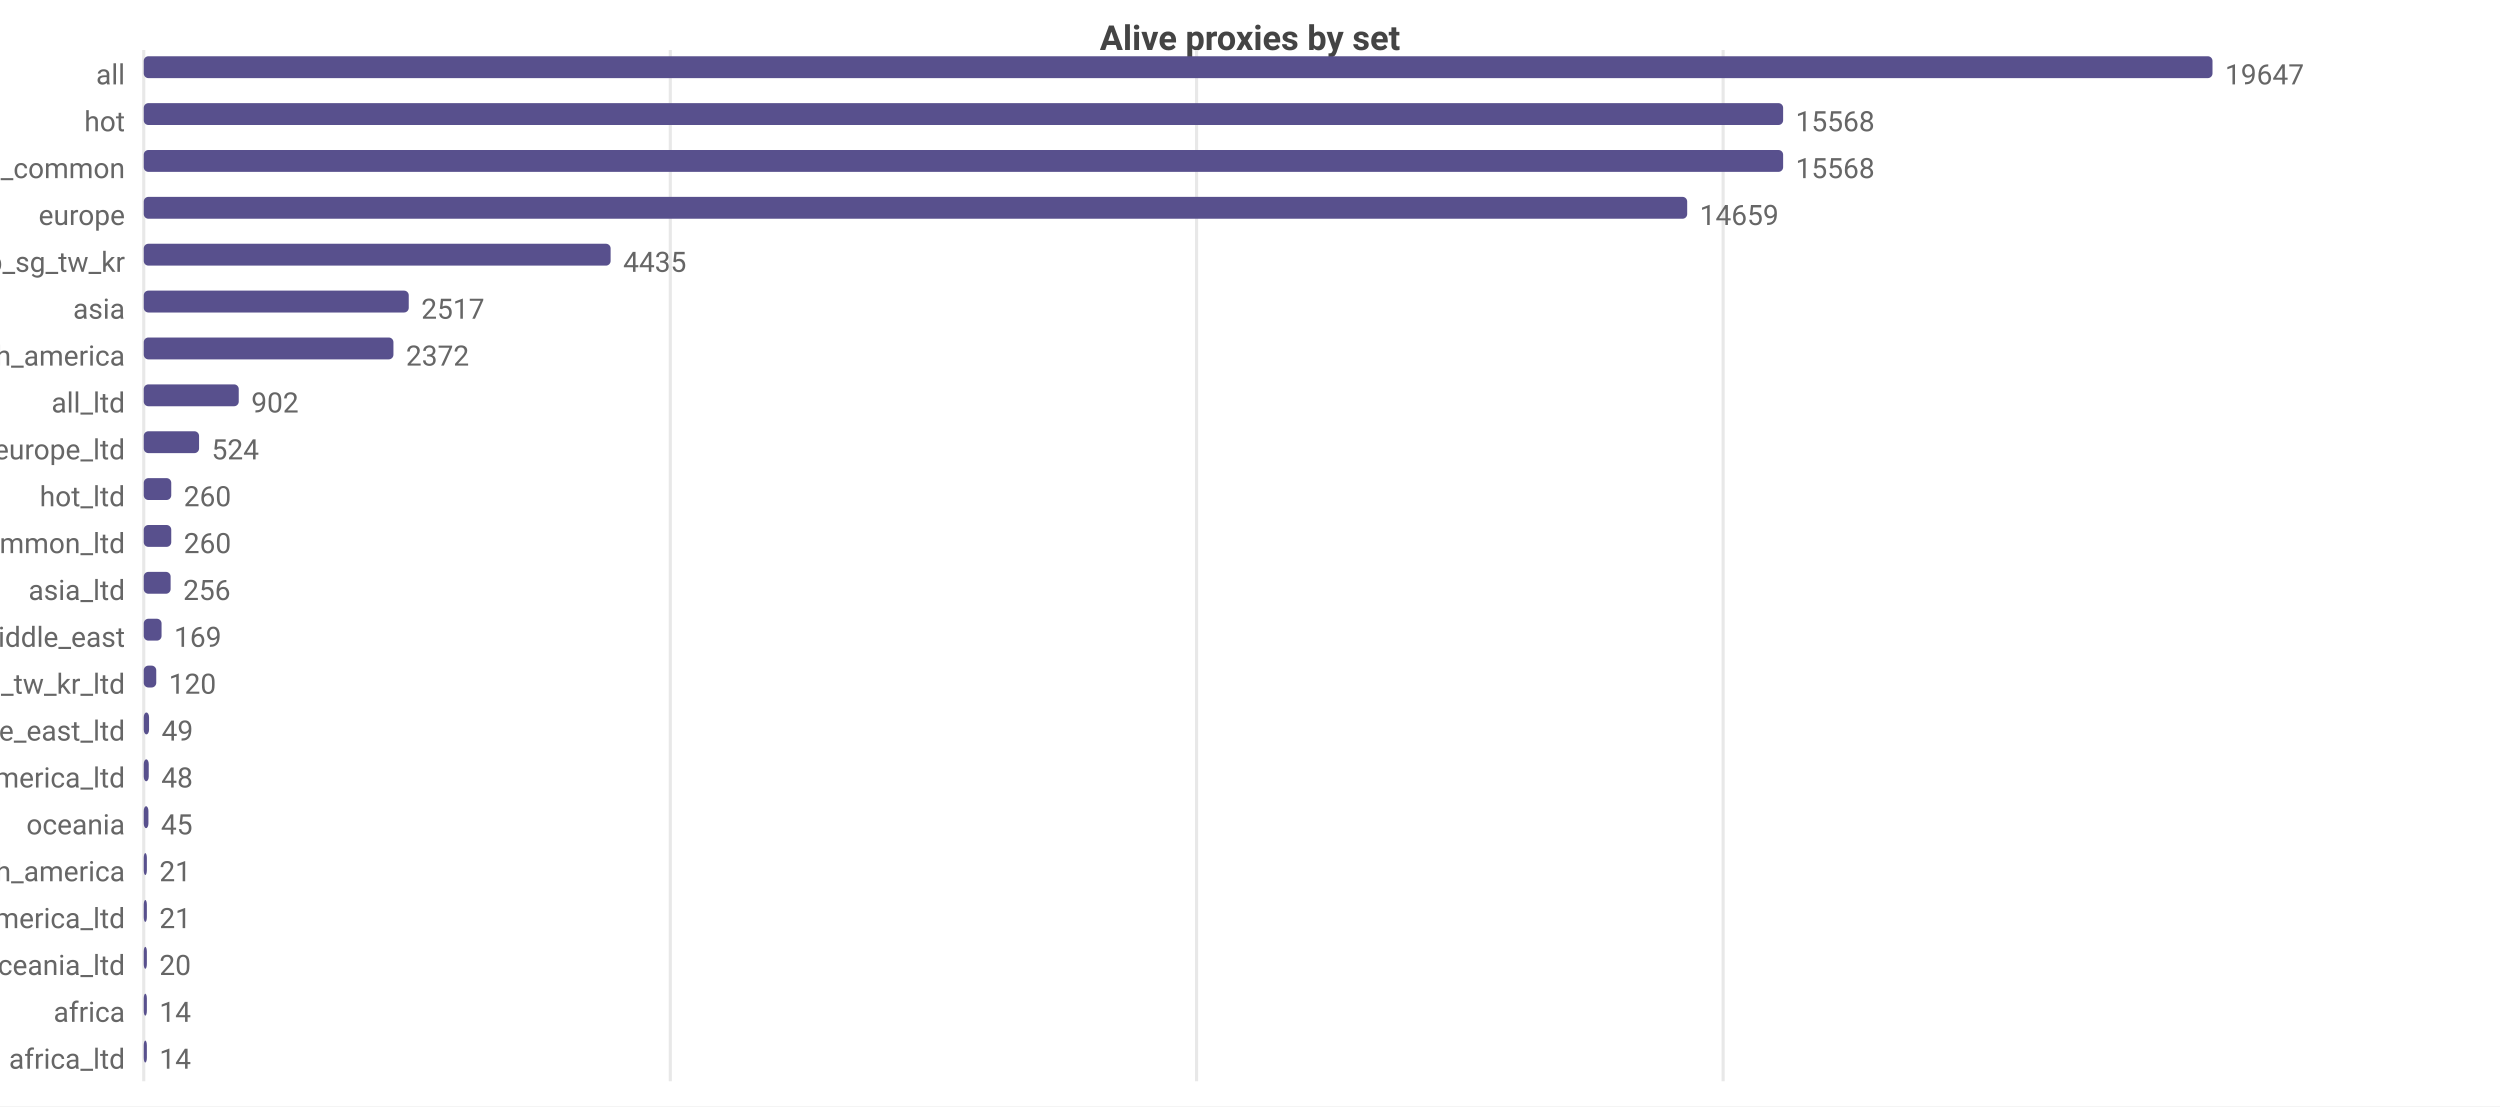
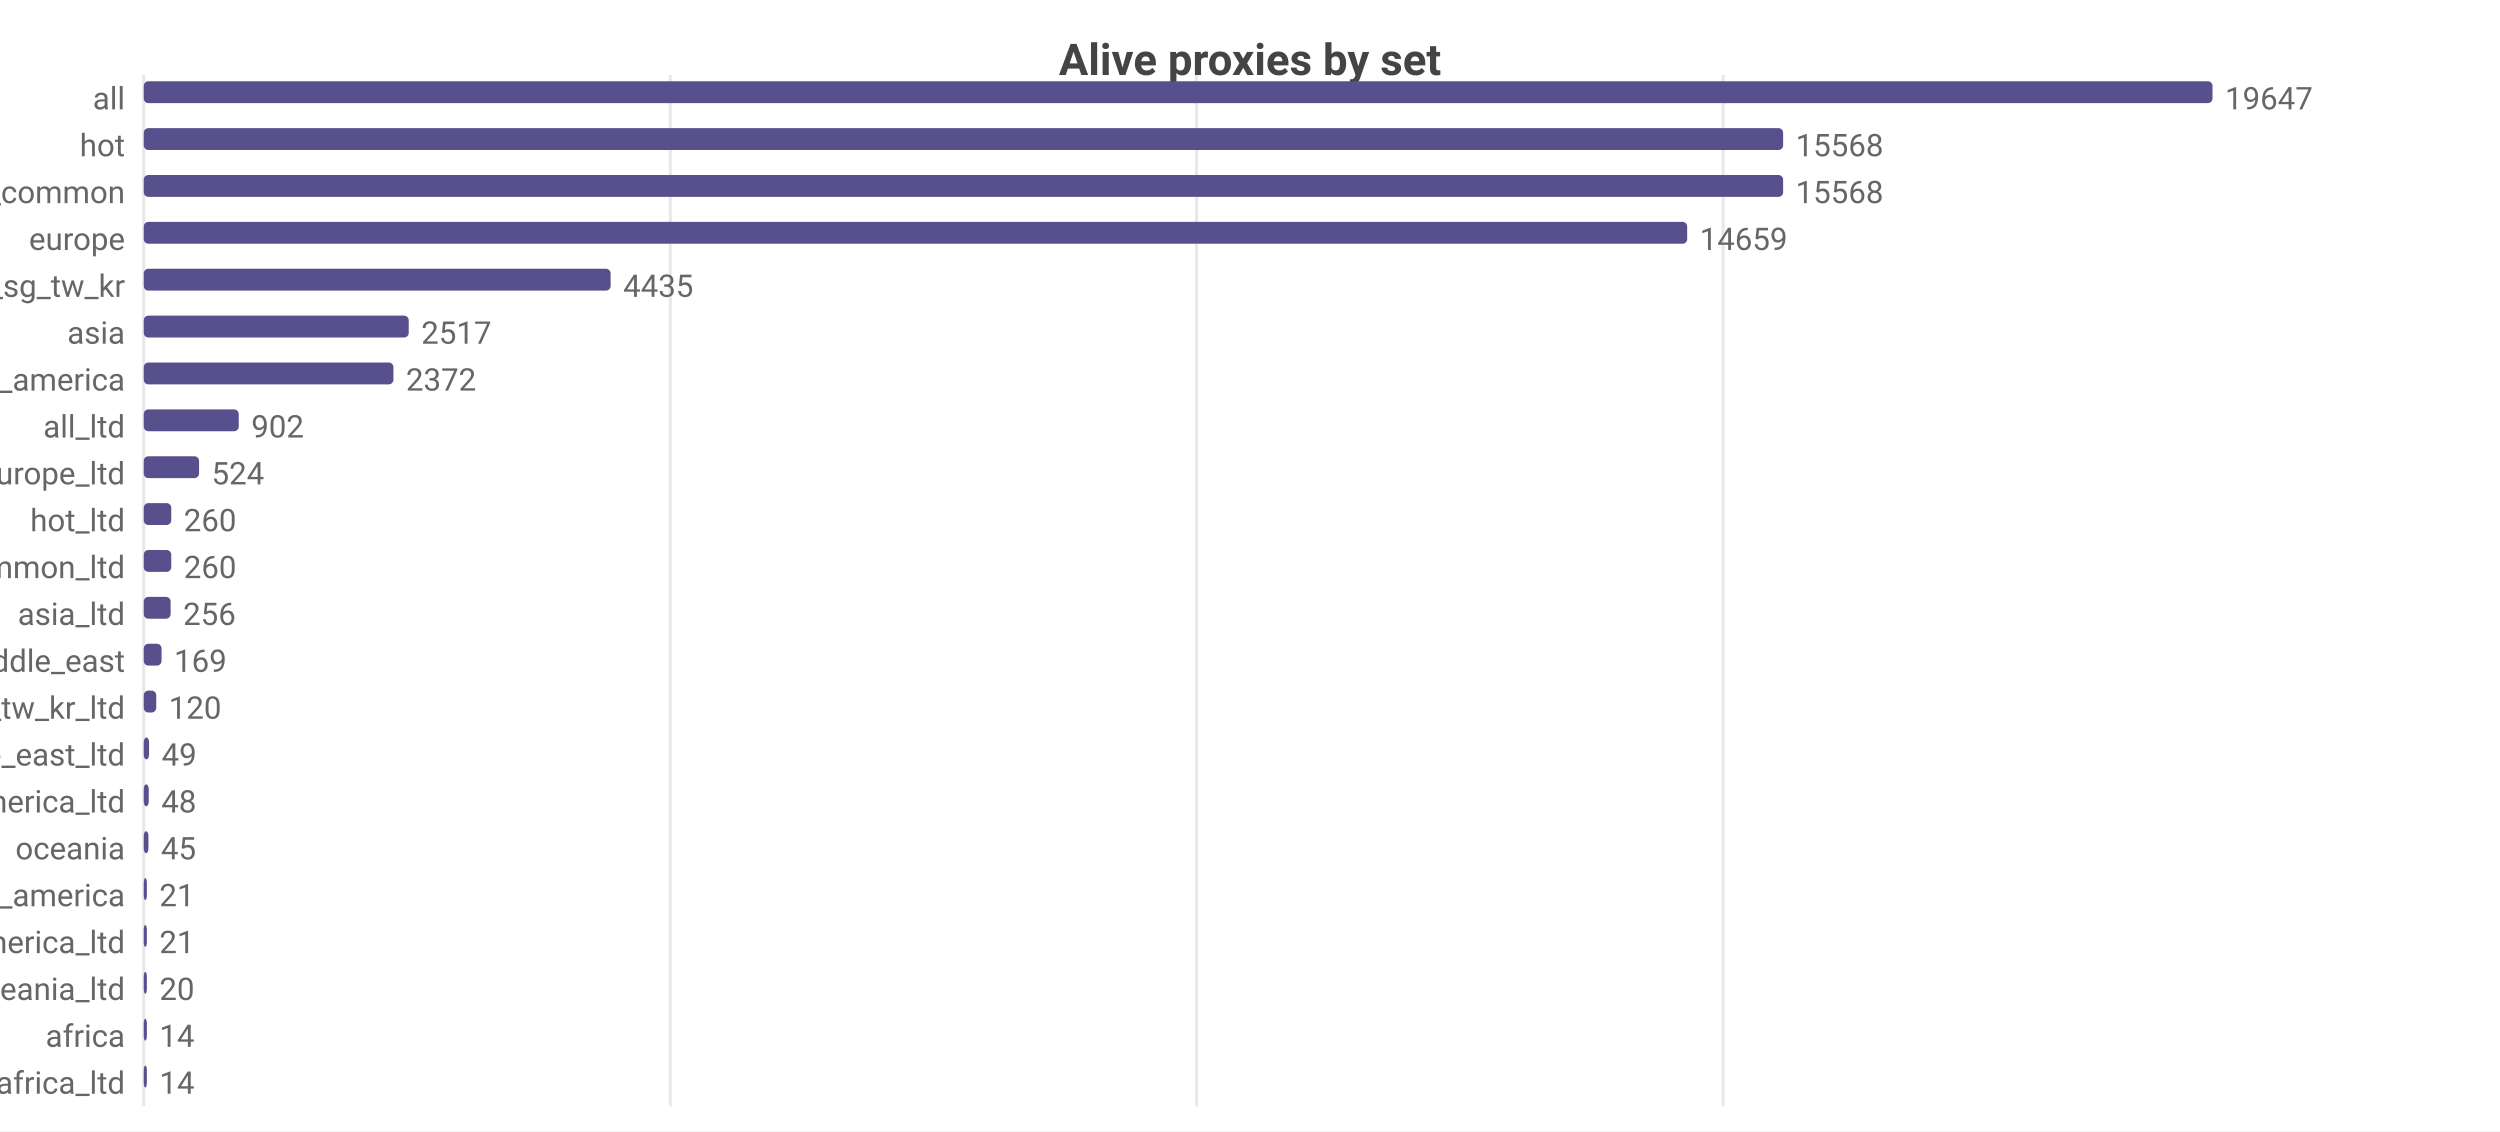
- <svg xmlns="http://www.w3.org/2000/svg" width="800" height="354" viewBox="0 0 800 354">
-   <rect width="800" height="354" fill="#ffffff" />
-   <style>text{font-family:system-ui,-apple-system,'Segoe UI',Roboto,sans-serif}.g{stroke:#e8e8e8;stroke-width:1}.a{stroke:#999;stroke-width:1}.t{font-size:9px;fill:#666}.m{font-size:9px;text-anchor:middle;fill:#666}.e{font-size:9px;text-anchor:end;fill:#666}.l{font-size:10px;fill:#333}.tt{font-size:11px;font-weight:600;text-anchor:middle;fill:#444}</style>
-   <text class="tt" x="400.0" y="16">Alive proxies by set</text>
-   <line class="g" x1="46" y1="16" x2="46" y2="346" />
-   <line class="g" x1="214.5" y1="16" x2="214.5" y2="346" />
-   <line class="g" x1="382.9" y1="16" x2="382.9" y2="346" />
-   <line class="g" x1="551.4" y1="16" x2="551.4" y2="346" />
-   <text class="e" x="40" y="27">all</text>
-   <rect x="46" y="18" width="662" height="7" fill="#58508d" rx="1.5" />
-   <text class="t" x="712" y="27">19647</text>
-   <text class="e" x="40" y="42">hot</text>
-   <rect x="46" y="33" width="524.6" height="7" fill="#58508d" rx="1.5" />
-   <text class="t" x="574.6" y="42">15568</text>
-   <text class="e" x="40" y="57">cn_common</text>
-   <rect x="46" y="48" width="524.6" height="7" fill="#58508d" rx="1.5" />
-   <text class="t" x="574.6" y="57">15568</text>
-   <text class="e" x="40" y="72">europe</text>
-   <rect x="46" y="63" width="493.9" height="7" fill="#58508d" rx="1.5" />
-   <text class="t" x="543.9" y="72">14659</text>
-   <text class="e" x="40" y="87">hk_us_jp_sg_tw_kr</text>
-   <rect x="46" y="78" width="149.4" height="7" fill="#58508d" rx="1.5" />
-   <text class="t" x="199.4" y="87">4435</text>
-   <text class="e" x="40" y="102">asia</text>
-   <rect x="46" y="93" width="84.8" height="7" fill="#58508d" rx="1.5" />
-   <text class="t" x="134.8" y="102">2517</text>
-   <text class="e" x="40" y="117">north_america</text>
-   <rect x="46" y="108" width="79.9" height="7" fill="#58508d" rx="1.5" />
-   <text class="t" x="129.9" y="117">2372</text>
-   <text class="e" x="40" y="132">all_ltd</text>
-   <rect x="46" y="123" width="30.4" height="7" fill="#58508d" rx="1.5" />
-   <text class="t" x="80.4" y="132">902</text>
-   <text class="e" x="40" y="147">europe_ltd</text>
-   <rect x="46" y="138" width="17.7" height="7" fill="#58508d" rx="1.5" />
-   <text class="t" x="67.7" y="147">524</text>
-   <text class="e" x="40" y="162">hot_ltd</text>
-   <rect x="46" y="153" width="8.8" height="7" fill="#58508d" rx="1.5" />
-   <text class="t" x="58.8" y="162">260</text>
-   <text class="e" x="40" y="177">cn_common_ltd</text>
-   <rect x="46" y="168" width="8.8" height="7" fill="#58508d" rx="1.5" />
-   <text class="t" x="58.8" y="177">260</text>
-   <text class="e" x="40" y="192">asia_ltd</text>
-   <rect x="46" y="183" width="8.6" height="7" fill="#58508d" rx="1.5" />
-   <text class="t" x="58.6" y="192">256</text>
-   <text class="e" x="40" y="207">middle_east</text>
-   <rect x="46" y="198" width="5.7" height="7" fill="#58508d" rx="1.5" />
-   <text class="t" x="55.7" y="207">169</text>
-   <text class="e" x="40" y="222">hk_us_jp_sg_tw_kr_ltd</text>
-   <rect x="46" y="213" width="4.0" height="7" fill="#58508d" rx="1.5" />
-   <text class="t" x="54.0" y="222">120</text>
-   <text class="e" x="40" y="237">middle_east_ltd</text>
-   <rect x="46" y="228" width="1.7" height="7" fill="#58508d" rx="1.5" />
-   <text class="t" x="51.7" y="237">49</text>
-   <text class="e" x="40" y="252">north_america_ltd</text>
-   <rect x="46" y="243" width="1.6" height="7" fill="#58508d" rx="1.5" />
-   <text class="t" x="51.6" y="252">48</text>
-   <text class="e" x="40" y="267">oceania</text>
-   <rect x="46" y="258" width="1.5" height="7" fill="#58508d" rx="1.5" />
-   <text class="t" x="51.5" y="267">45</text>
-   <text class="e" x="40" y="282">south_america</text>
-   <rect x="46" y="273" width="1" height="7" fill="#58508d" rx="1.5" />
-   <text class="t" x="51" y="282">21</text>
-   <text class="e" x="40" y="297">south_america_ltd</text>
-   <rect x="46" y="288" width="1" height="7" fill="#58508d" rx="1.5" />
-   <text class="t" x="51" y="297">21</text>
-   <text class="e" x="40" y="312">oceania_ltd</text>
-   <rect x="46" y="303" width="1" height="7" fill="#58508d" rx="1.5" />
-   <text class="t" x="51" y="312">20</text>
-   <text class="e" x="40" y="327">africa</text>
-   <rect x="46" y="318" width="1" height="7" fill="#58508d" rx="1.5" />
-   <text class="t" x="51" y="327">14</text>
-   <text class="e" x="40" y="342">africa_ltd</text>
-   <rect x="46" y="333" width="1" height="7" fill="#58508d" rx="1.5" />
-   <text class="t" x="51" y="342">14</text>
+ <svg xmlns="http://www.w3.org/2000/svg" width="800" height="362" viewBox="0 0 800 362">
+   <rect width="800" height="362" fill="#ffffff" />
+   <style>text{font-family:system-ui,-apple-system,'Segoe UI',Roboto,sans-serif}.g{stroke:#e8e8e8;stroke-width:1}.a{stroke:#999;stroke-width:1}.t{font-size:10px;fill:#666}.m{font-size:10px;text-anchor:middle;fill:#666}.e{font-size:10px;text-anchor:end;fill:#666}.l{font-size:11px;fill:#333}.tt{font-size:14px;font-weight:600;text-anchor:middle;fill:#444}.em{font-size:13px;text-anchor:middle;fill:#999}</style>
+   <text class="tt" x="400.0" y="24">Alive proxies by set</text>
+   <line class="g" x1="46" y1="24" x2="46" y2="354" />
+   <line class="g" x1="214.5" y1="24" x2="214.5" y2="354" />
+   <line class="g" x1="382.9" y1="24" x2="382.9" y2="354" />
+   <line class="g" x1="551.4" y1="24" x2="551.4" y2="354" />
+   <text class="e" x="40" y="35">all</text>
+   <rect x="46" y="26" width="662" height="7" fill="#58508d" rx="1.5" />
+   <text class="t" x="712" y="35">19647</text>
+   <text class="e" x="40" y="50">hot</text>
+   <rect x="46" y="41" width="524.6" height="7" fill="#58508d" rx="1.5" />
+   <text class="t" x="574.6" y="50">15568</text>
+   <text class="e" x="40" y="65">cn_common</text>
+   <rect x="46" y="56" width="524.6" height="7" fill="#58508d" rx="1.5" />
+   <text class="t" x="574.6" y="65">15568</text>
+   <text class="e" x="40" y="80">europe</text>
+   <rect x="46" y="71" width="493.9" height="7" fill="#58508d" rx="1.5" />
+   <text class="t" x="543.9" y="80">14659</text>
+   <text class="e" x="40" y="95">hk_us_jp_sg_tw_kr</text>
+   <rect x="46" y="86" width="149.4" height="7" fill="#58508d" rx="1.5" />
+   <text class="t" x="199.4" y="95">4435</text>
+   <text class="e" x="40" y="110">asia</text>
+   <rect x="46" y="101" width="84.8" height="7" fill="#58508d" rx="1.5" />
+   <text class="t" x="134.8" y="110">2517</text>
+   <text class="e" x="40" y="125">north_america</text>
+   <rect x="46" y="116" width="79.9" height="7" fill="#58508d" rx="1.5" />
+   <text class="t" x="129.9" y="125">2372</text>
+   <text class="e" x="40" y="140">all_ltd</text>
+   <rect x="46" y="131" width="30.4" height="7" fill="#58508d" rx="1.5" />
+   <text class="t" x="80.4" y="140">902</text>
+   <text class="e" x="40" y="155">europe_ltd</text>
+   <rect x="46" y="146" width="17.7" height="7" fill="#58508d" rx="1.5" />
+   <text class="t" x="67.7" y="155">524</text>
+   <text class="e" x="40" y="170">hot_ltd</text>
+   <rect x="46" y="161" width="8.8" height="7" fill="#58508d" rx="1.5" />
+   <text class="t" x="58.8" y="170">260</text>
+   <text class="e" x="40" y="185">cn_common_ltd</text>
+   <rect x="46" y="176" width="8.8" height="7" fill="#58508d" rx="1.5" />
+   <text class="t" x="58.8" y="185">260</text>
+   <text class="e" x="40" y="200">asia_ltd</text>
+   <rect x="46" y="191" width="8.6" height="7" fill="#58508d" rx="1.5" />
+   <text class="t" x="58.6" y="200">256</text>
+   <text class="e" x="40" y="215">middle_east</text>
+   <rect x="46" y="206" width="5.7" height="7" fill="#58508d" rx="1.5" />
+   <text class="t" x="55.7" y="215">169</text>
+   <text class="e" x="40" y="230">hk_us_jp_sg_tw_kr_ltd</text>
+   <rect x="46" y="221" width="4.0" height="7" fill="#58508d" rx="1.5" />
+   <text class="t" x="54.0" y="230">120</text>
+   <text class="e" x="40" y="245">middle_east_ltd</text>
+   <rect x="46" y="236" width="1.7" height="7" fill="#58508d" rx="1.5" />
+   <text class="t" x="51.7" y="245">49</text>
+   <text class="e" x="40" y="260">north_america_ltd</text>
+   <rect x="46" y="251" width="1.6" height="7" fill="#58508d" rx="1.5" />
+   <text class="t" x="51.6" y="260">48</text>
+   <text class="e" x="40" y="275">oceania</text>
+   <rect x="46" y="266" width="1.5" height="7" fill="#58508d" rx="1.5" />
+   <text class="t" x="51.5" y="275">45</text>
+   <text class="e" x="40" y="290">south_america</text>
+   <rect x="46" y="281" width="1" height="7" fill="#58508d" rx="1.5" />
+   <text class="t" x="51" y="290">21</text>
+   <text class="e" x="40" y="305">south_america_ltd</text>
+   <rect x="46" y="296" width="1" height="7" fill="#58508d" rx="1.5" />
+   <text class="t" x="51" y="305">21</text>
+   <text class="e" x="40" y="320">oceania_ltd</text>
+   <rect x="46" y="311" width="1" height="7" fill="#58508d" rx="1.5" />
+   <text class="t" x="51" y="320">20</text>
+   <text class="e" x="40" y="335">africa</text>
+   <rect x="46" y="326" width="1" height="7" fill="#58508d" rx="1.5" />
+   <text class="t" x="51" y="335">14</text>
+   <text class="e" x="40" y="350">africa_ltd</text>
+   <rect x="46" y="341" width="1" height="7" fill="#58508d" rx="1.5" />
+   <text class="t" x="51" y="350">14</text>
</svg>
